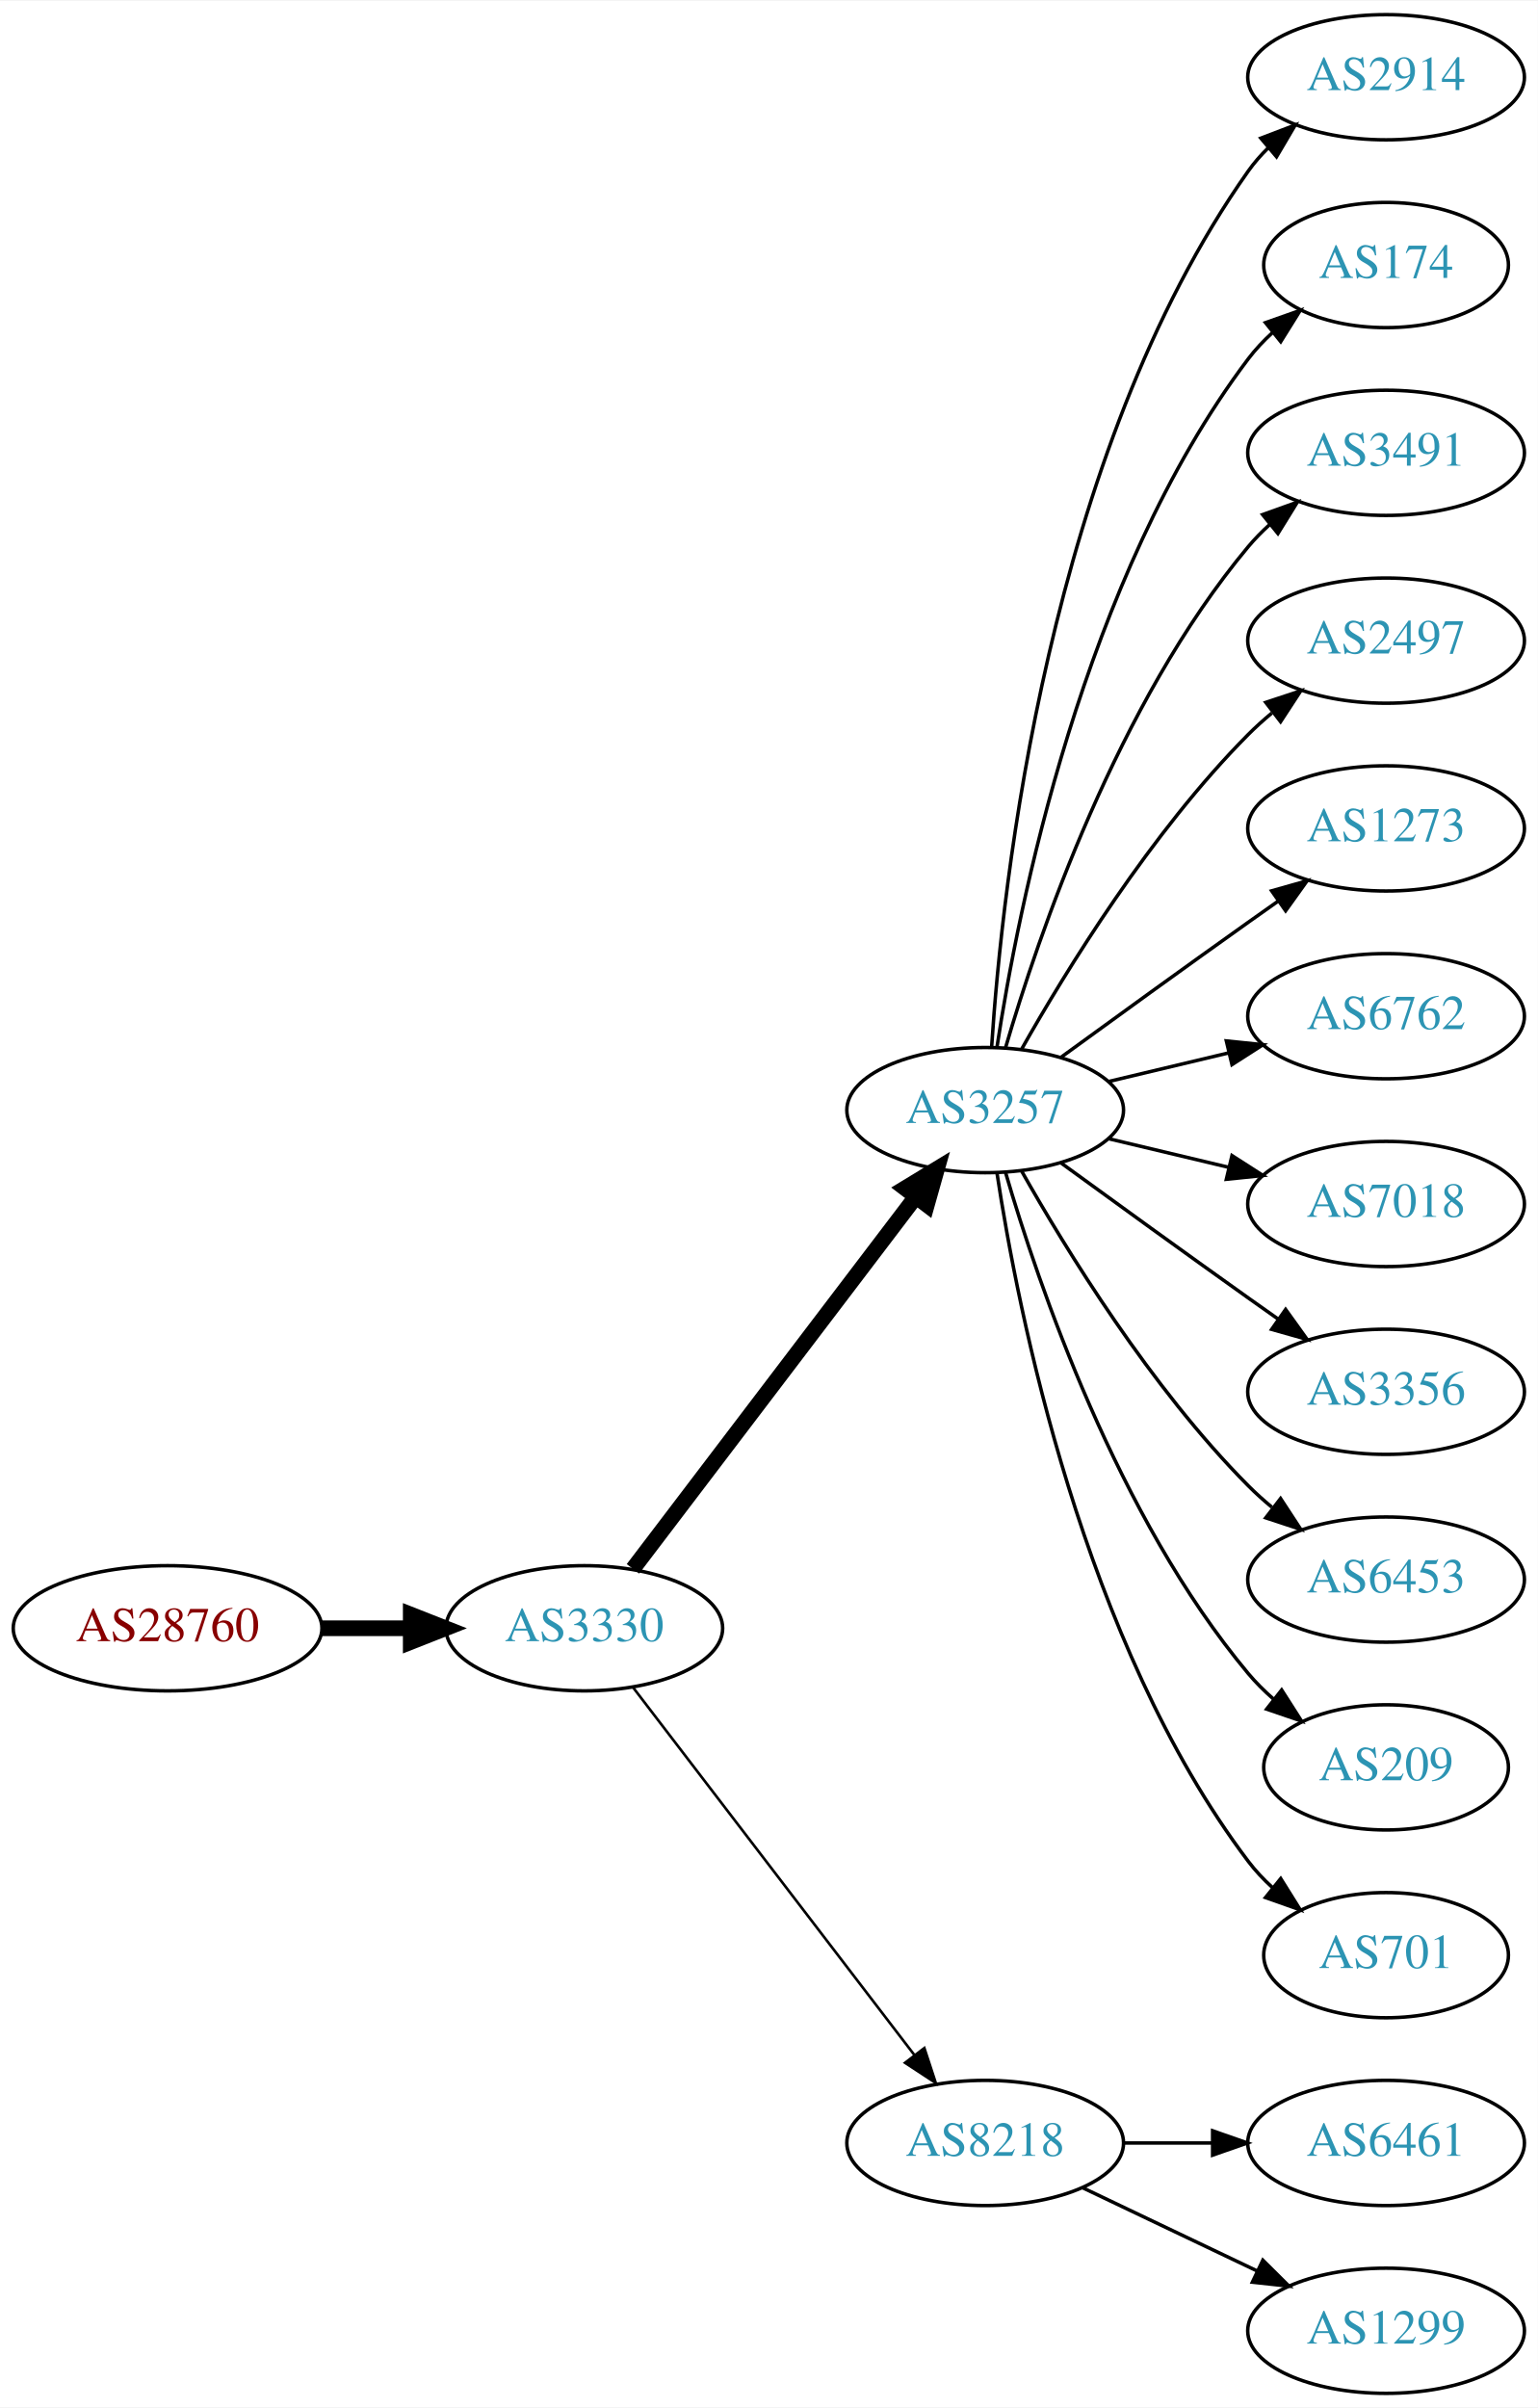
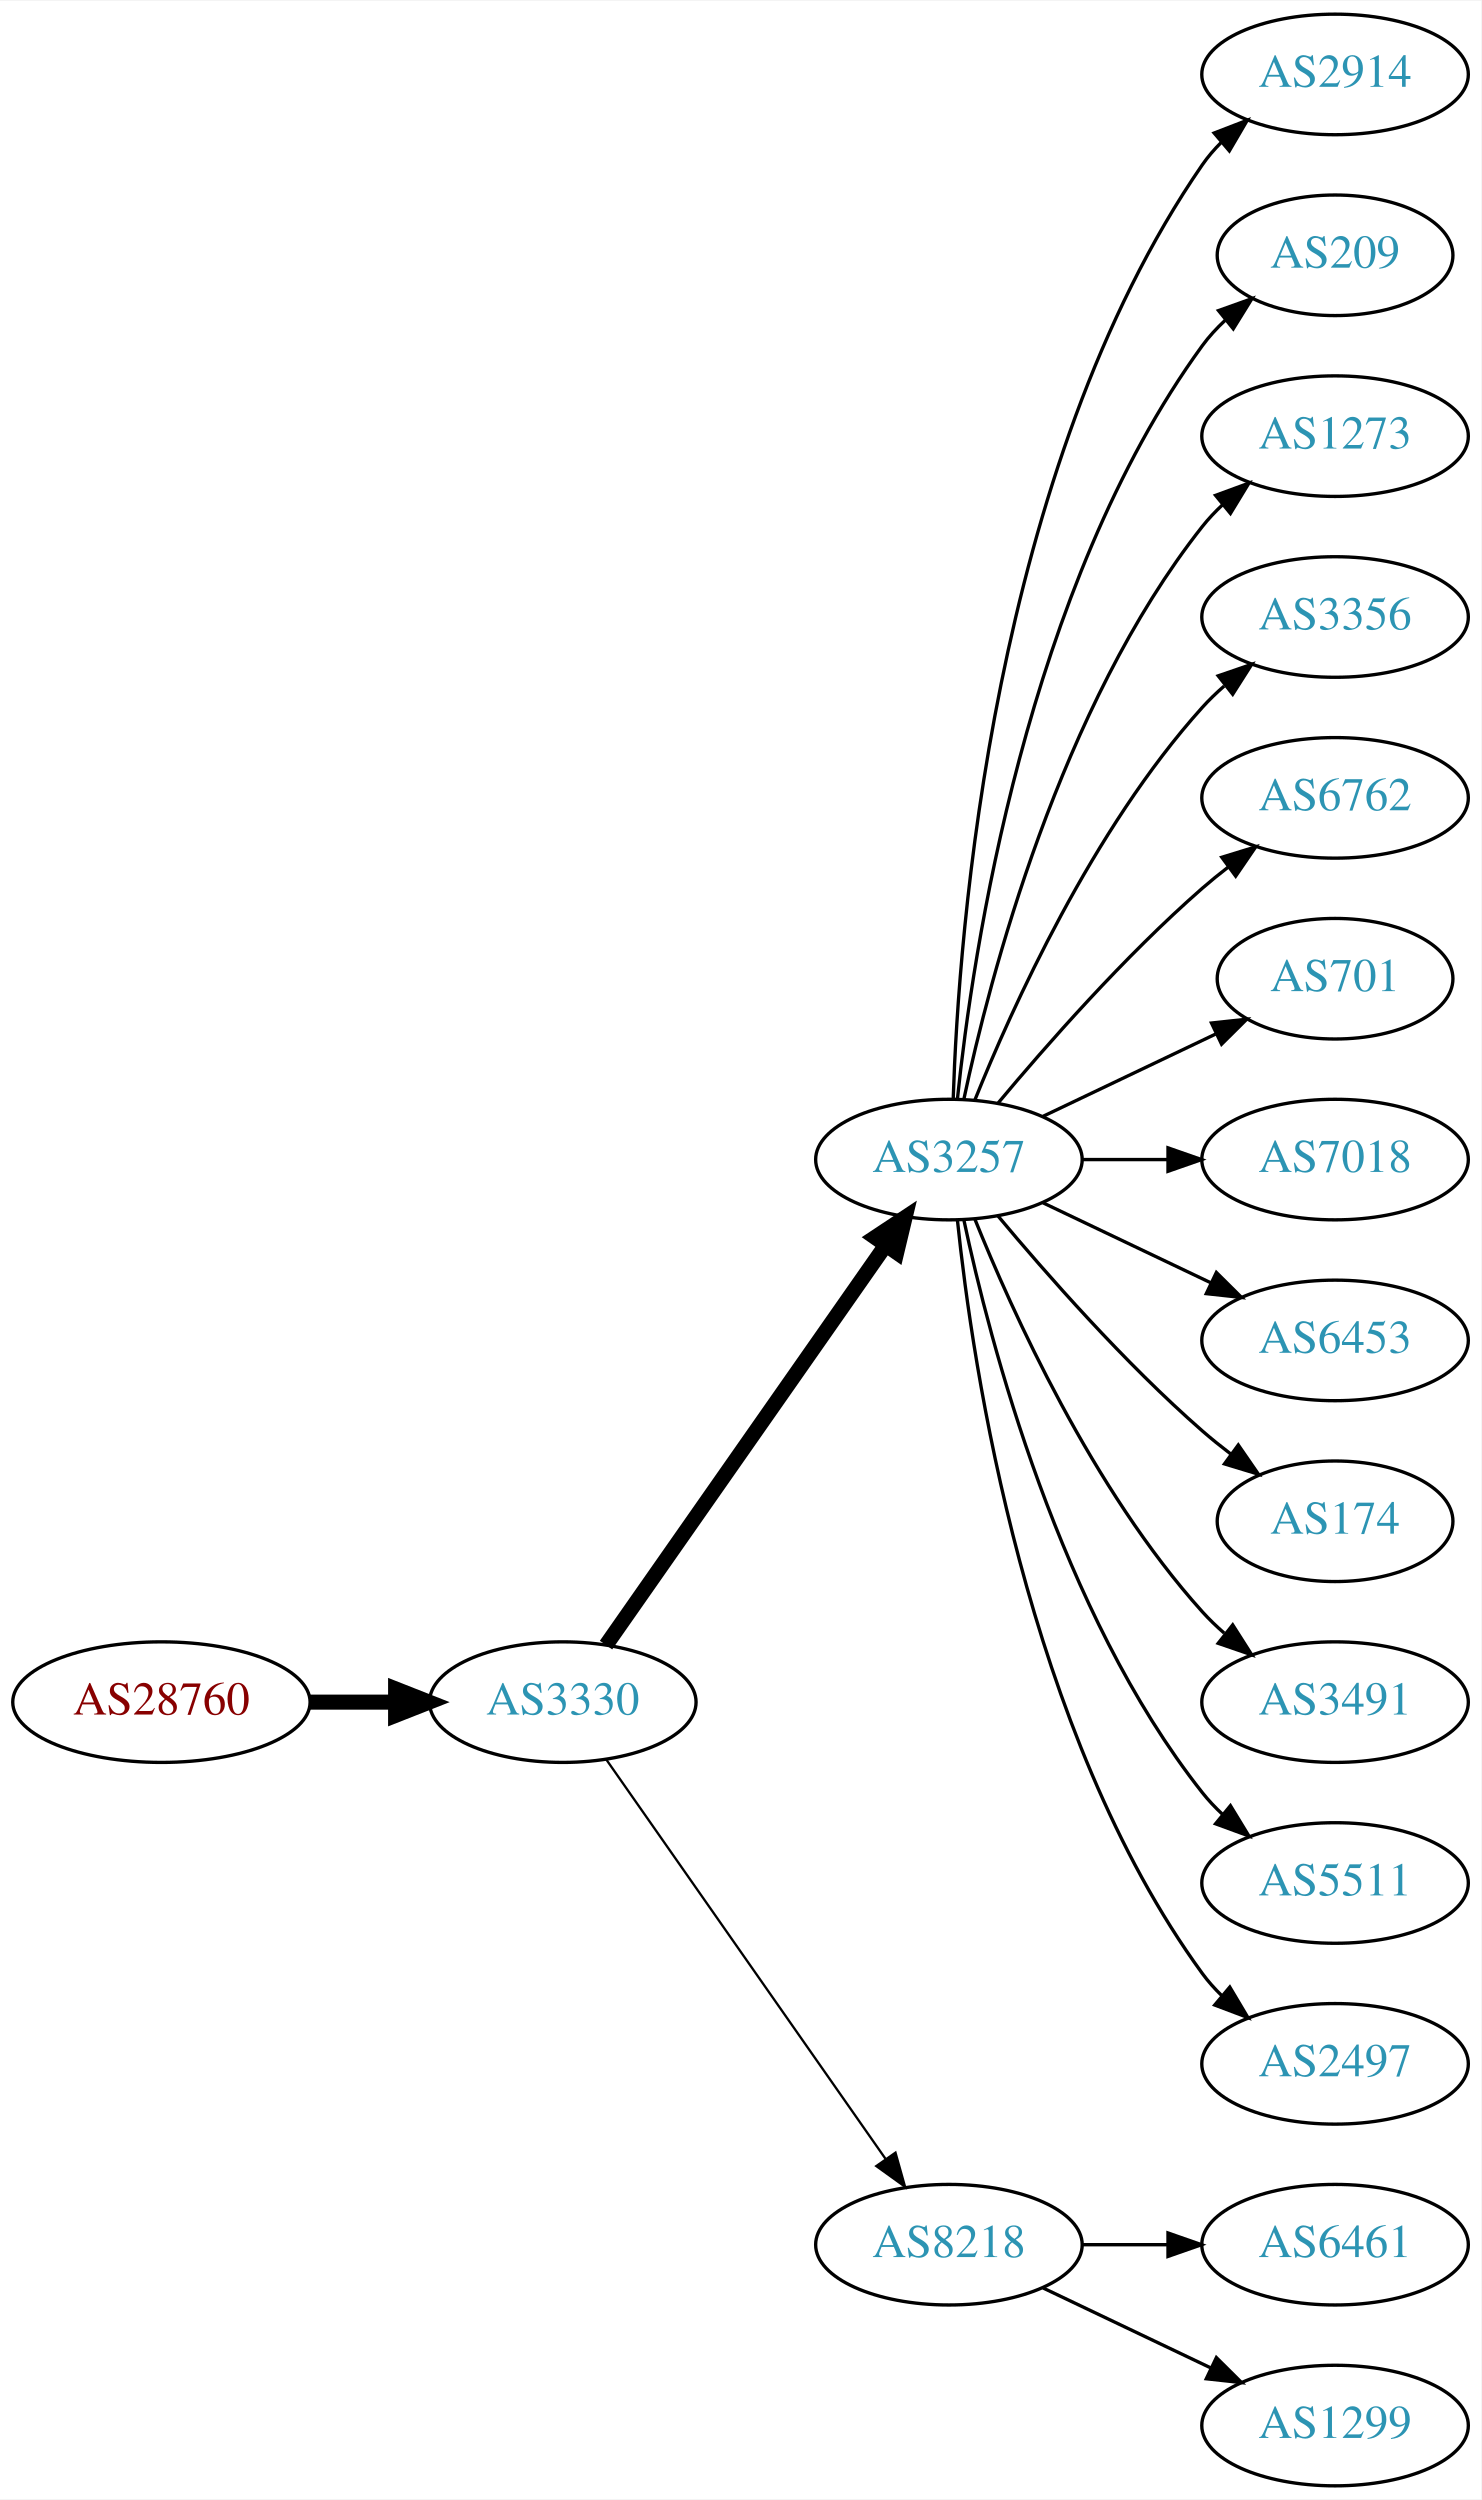
- <svg xmlns="http://www.w3.org/2000/svg" xmlns:xlink="http://www.w3.org/1999/xlink" width="442pt" height="692pt" viewBox="0.00 0.00 442.27 692.00">
-   <g id="graph0" class="graph" transform="scale(1 1) rotate(0) translate(4 688)">
-     <polygon fill="white" stroke="none" points="-4,4 -4,-688 438.271,-688 438.271,4 -4,4" />
+ <svg xmlns="http://www.w3.org/2000/svg" xmlns:xlink="http://www.w3.org/1999/xlink" width="442pt" height="746pt" viewBox="0.00 0.00 442.27 746.00">
+   <g id="graph0" class="graph" transform="scale(1 1) rotate(0) translate(4 742)">
+     <polygon fill="white" stroke="none" points="-4,4 -4,-742 438.271,-742 438.271,4 -4,4" />
    <g id="node1" class="node">
      <g id="a_node1">
        <a xlink:href="/asn/28760" xlink:title="AS28760 ~ Schaerdingerstr. 35 [AT]">
-           <ellipse fill="#ffffff" stroke="black" cx="44.196" cy="-220" rx="44.393" ry="18" />
-           <text text-anchor="middle" x="44.196" y="-216.3" font-family="Times,serif" font-size="14.00" fill="#880000">AS28760</text>
+           <ellipse fill="#ffffff" stroke="black" cx="44.196" cy="-234" rx="44.393" ry="18" />
+           <text text-anchor="middle" x="44.196" y="-230.3" font-family="Times,serif" font-size="14.00" fill="#880000">AS28760</text>
        </a>
      </g>
    </g>
    <g id="node2" class="node">
      <g id="a_node2">
        <a xlink:href="/asn/3330" xlink:title="AS3330 ~ Vienna, Austria [AT]">
-           <ellipse fill="#ffffff" stroke="black" cx="164.039" cy="-220" rx="39.794" ry="18" />
-           <text text-anchor="middle" x="164.039" y="-216.3" font-family="Times,serif" font-size="14.00" fill="#2c94b3">AS3330</text>
+           <ellipse fill="#ffffff" stroke="black" cx="164.039" cy="-234" rx="39.794" ry="18" />
+           <text text-anchor="middle" x="164.039" y="-230.3" font-family="Times,serif" font-size="14.00" fill="#2c94b3">AS3330</text>
        </a>
      </g>
    </g>
    <g id="edge1" class="edge">
-       <path fill="none" stroke="black" stroke-width="4.5" d="M88.407,-220C96.72,-220 105.482,-220 113.965,-220" />
-       <polygon fill="black" stroke="black" stroke-width="4.5" points="114.123,-223.938 124.123,-220 114.123,-216.063 114.123,-223.938" />
+       <path fill="none" stroke="black" stroke-width="4.5" d="M88.407,-234C96.72,-234 105.482,-234 113.965,-234" />
+       <polygon fill="black" stroke="black" stroke-width="4.5" points="114.123,-237.938 124.123,-234 114.123,-230.063 114.123,-237.938" />
    </g>
    <g id="node3" class="node">
      <g id="a_node3">
        <a xlink:href="/asn/3257" xlink:title="AS3257 ~ GTT [DE]">
-           <ellipse fill="#ffffff" stroke="black" cx="279.332" cy="-369" rx="39.794" ry="18" />
-           <text text-anchor="middle" x="279.332" y="-365.3" font-family="Times,serif" font-size="14.00" fill="#2c94b3">AS3257</text>
+           <ellipse fill="#ffffff" stroke="black" cx="279.332" cy="-396" rx="39.794" ry="18" />
+           <text text-anchor="middle" x="279.332" y="-392.3" font-family="Times,serif" font-size="14.00" fill="#2c94b3">AS3257</text>
        </a>
      </g>
    </g>
    <g id="edge2" class="edge">
-       <path fill="none" stroke="black" stroke-width="4.5" d="M178.035,-237.092C198.011,-263.364 236.362,-313.802 259.418,-344.125" />
-       <polygon fill="black" stroke="black" stroke-width="4.5" points="256.3,-346.53 265.487,-352.107 262.569,-341.764 256.3,-346.53" />
+       <path fill="none" stroke="black" stroke-width="4.5" d="M176.949,-251.031C196.871,-279.517 237.06,-336.985 260.41,-370.374" />
+       <polygon fill="black" stroke="black" stroke-width="4.5" points="257.282,-372.772 266.24,-378.71 263.736,-368.258 257.282,-372.772" />
    </g>
    <g id="node4" class="node">
      <g id="a_node4">
        <a xlink:href="/asn/8218" xlink:title="AS8218 ~ legacy Neotelecoms [FR]">
          <ellipse fill="#ffffff" stroke="black" cx="279.332" cy="-72" rx="39.794" ry="18" />
          <text text-anchor="middle" x="279.332" y="-68.3" font-family="Times,serif" font-size="14.00" fill="#2c94b3">AS8218</text>
        </a>
      </g>
    </g>
    <g id="edge3" class="edge">
-       <path fill="none" stroke="black" stroke-width="0.75" d="M178.035,-203.023C197.904,-177.066 235.954,-127.36 259.048,-97.191" />
-       <polygon fill="black" stroke="black" stroke-width="0.75" points="261.839,-99.303 265.138,-89.235 256.28,-95.049 261.839,-99.303" />
+       <path fill="none" stroke="black" stroke-width="0.692" d="M176.949,-216.969C196.871,-188.483 237.06,-131.015 260.41,-97.626" />
+       <polygon fill="black" stroke="black" stroke-width="0.692" points="263.377,-99.491 266.24,-89.29 257.641,-95.479 263.377,-99.491" />
    </g>
    <g id="node5" class="node">
      <g id="a_node5">
        <a xlink:href="/asn/2914" xlink:title="AS2914 ~ NTT America, Inc. [US]">
-           <ellipse fill="#ffffff" stroke="black" cx="394.625" cy="-666" rx="39.794" ry="18" />
-           <text text-anchor="middle" x="394.625" y="-662.3" font-family="Times,serif" font-size="14.00" fill="#2c94b3">AS2914</text>
+           <ellipse fill="#ffffff" stroke="black" cx="394.625" cy="-720" rx="39.794" ry="18" />
+           <text text-anchor="middle" x="394.625" y="-716.3" font-family="Times,serif" font-size="14.00" fill="#2c94b3">AS2914</text>
        </a>
      </g>
    </g>
    <g id="edge4" class="edge">
-       <path fill="none" stroke="black" d="M281.187,-387.185C284.18,-433.425 297.427,-557.589 354.978,-639 356.661,-641.381 358.624,-643.622 360.757,-645.716" />
-       <polygon fill="black" stroke="black" points="358.603,-648.478 368.5,-652.259 363.121,-643.132 358.603,-648.478" />
+       <path fill="none" stroke="black" d="M280.611,-414.161C282.209,-463.461 292.359,-602.175 354.978,-693 356.633,-695.401 358.576,-697.656 360.694,-699.76" />
+       <polygon fill="black" stroke="black" points="358.525,-702.51 368.411,-706.322 363.06,-697.177 358.525,-702.51" />
    </g>
    <g id="node6" class="node">
      <g id="a_node6">
-         <a xlink:href="/asn/174" xlink:title="AS174 ~ Cogent Communications [US]">
-           <ellipse fill="#ffffff" stroke="black" cx="394.625" cy="-612" rx="35.194" ry="18" />
-           <text text-anchor="middle" x="394.625" y="-608.3" font-family="Times,serif" font-size="14.00" fill="#2c94b3">AS174</text>
+         <a xlink:href="/asn/209" xlink:title="AS209 ~ CenturyLink Communications, LLC [US]">
+           <ellipse fill="#ffffff" stroke="black" cx="394.625" cy="-666" rx="35.194" ry="18" />
+           <text text-anchor="middle" x="394.625" y="-662.3" font-family="Times,serif" font-size="14.00" fill="#2c94b3">AS209</text>
        </a>
      </g>
    </g>
    <g id="edge5" class="edge">
-       <path fill="none" stroke="black" d="M282.708,-386.986C288.682,-426.422 307.393,-521.995 354.978,-585 357.001,-587.678 359.366,-590.19 361.914,-592.522" />
-       <polygon fill="black" stroke="black" points="359.948,-595.432 369.939,-598.958 364.328,-589.972 359.948,-595.432" />
+       <path fill="none" stroke="black" d="M281.888,-414.256C286.359,-457.303 302.492,-566.94 354.978,-639 356.954,-641.712 359.288,-644.249 361.815,-646.595" />
+       <polygon fill="black" stroke="black" points="359.832,-649.493 369.81,-653.055 364.231,-644.048 359.832,-649.493" />
    </g>
    <g id="node7" class="node">
      <g id="a_node7">
-         <a xlink:href="/asn/3491" xlink:title="AS3491 ~ PCCW Global, Inc. [US]">
-           <ellipse fill="#ffffff" stroke="black" cx="394.625" cy="-558" rx="39.794" ry="18" />
-           <text text-anchor="middle" x="394.625" y="-554.3" font-family="Times,serif" font-size="14.00" fill="#2c94b3">AS3491</text>
+         <a xlink:href="/asn/1273" xlink:title="AS1273 ~ Vodafone Group PLC [EU]">
+           <ellipse fill="#ffffff" stroke="black" cx="394.625" cy="-612" rx="39.794" ry="18" />
+           <text text-anchor="middle" x="394.625" y="-608.3" font-family="Times,serif" font-size="14.00" fill="#2c94b3">AS1273</text>
        </a>
      </g>
    </g>
    <g id="edge6" class="edge">
-       <path fill="none" stroke="black" d="M285.206,-387.002C294.52,-418.844 317.336,-485.981 354.978,-531 356.848,-533.237 358.947,-535.374 361.173,-537.396" />
-       <polygon fill="black" stroke="black" points="359.116,-540.234 369.092,-543.804 363.52,-534.793 359.116,-540.234" />
+       <path fill="none" stroke="black" d="M283.822,-414.16C291.453,-450.03 312.445,-531.155 354.978,-585 356.785,-587.288 358.838,-589.462 361.033,-591.51" />
+       <polygon fill="black" stroke="black" points="358.944,-594.323 368.893,-597.966 363.387,-588.914 358.944,-594.323" />
    </g>
    <g id="node8" class="node">
      <g id="a_node8">
-         <a xlink:href="/asn/2497" xlink:title="AS2497 ~ Internet Initiative Japan Inc. [JP]">
-           <ellipse fill="#ffffff" stroke="black" cx="394.625" cy="-504" rx="39.794" ry="18" />
-           <text text-anchor="middle" x="394.625" y="-500.3" font-family="Times,serif" font-size="14.00" fill="#2c94b3">AS2497</text>
+         <a xlink:href="/asn/3356" xlink:title="AS3356 ~ Level 3 Parent, LLC [US]">
+           <ellipse fill="#ffffff" stroke="black" cx="394.625" cy="-558" rx="39.794" ry="18" />
+           <text text-anchor="middle" x="394.625" y="-554.3" font-family="Times,serif" font-size="14.00" fill="#2c94b3">AS3356</text>
        </a>
      </g>
    </g>
    <g id="edge7" class="edge">
-       <path fill="none" stroke="black" d="M289.791,-386.49C302.573,-409.096 327.005,-448.886 354.978,-477 357.089,-479.121 359.385,-481.188 361.77,-483.171" />
-       <polygon fill="black" stroke="black" points="360.023,-486.242 370.086,-489.556 364.286,-480.69 360.023,-486.242" />
+       <path fill="none" stroke="black" d="M287.079,-413.787C298.13,-441.243 322.184,-494.578 354.978,-531 356.98,-533.224 359.199,-535.363 361.532,-537.397" />
+       <polygon fill="black" stroke="black" points="359.73,-540.433 369.751,-543.873 364.062,-534.935 359.73,-540.433" />
    </g>
    <g id="node9" class="node">
      <g id="a_node9">
-         <a xlink:href="/asn/1273" xlink:title="AS1273 ~ Vodafone Group PLC [EU]">
-           <ellipse fill="#ffffff" stroke="black" cx="394.625" cy="-450" rx="39.794" ry="18" />
-           <text text-anchor="middle" x="394.625" y="-446.3" font-family="Times,serif" font-size="14.00" fill="#2c94b3">AS1273</text>
+         <a xlink:href="/asn/6762" xlink:title="AS6762 ~ TELECOM ITALIA SPARKLE S.p.A. [IT]">
+           <ellipse fill="#ffffff" stroke="black" cx="394.625" cy="-504" rx="39.794" ry="18" />
+           <text text-anchor="middle" x="394.625" y="-500.3" font-family="Times,serif" font-size="14.00" fill="#2c94b3">AS6762</text>
        </a>
      </g>
    </g>
    <g id="edge8" class="edge">
-       <path fill="none" stroke="black" d="M301.18,-384.222C316.114,-395.091 336.727,-410.025 354.978,-423 357.799,-425.005 360.742,-427.085 363.69,-429.159" />
-       <polygon fill="black" stroke="black" points="361.717,-432.05 371.914,-434.926 365.736,-426.319 361.717,-432.05" />
+       <path fill="none" stroke="black" d="M293.962,-412.817C308.244,-429.929 331.791,-456.745 354.978,-477 357.444,-479.154 360.082,-481.294 362.78,-483.372" />
+       <polygon fill="black" stroke="black" points="360.805,-486.264 370.934,-489.37 364.953,-480.625 360.805,-486.264" />
    </g>
    <g id="node10" class="node">
      <g id="a_node10">
-         <a xlink:href="/asn/6762" xlink:title="AS6762 ~ TELECOM ITALIA SPARKLE S.p.A. [IT]">
-           <ellipse fill="#ffffff" stroke="black" cx="394.625" cy="-396" rx="39.794" ry="18" />
-           <text text-anchor="middle" x="394.625" y="-392.3" font-family="Times,serif" font-size="14.00" fill="#2c94b3">AS6762</text>
+         <a xlink:href="/asn/701" xlink:title="AS701 ~ UUNET [US]">
+           <ellipse fill="#ffffff" stroke="black" cx="394.625" cy="-450" rx="35.194" ry="18" />
+           <text text-anchor="middle" x="394.625" y="-446.3" font-family="Times,serif" font-size="14.00" fill="#2c94b3">AS701</text>
        </a>
      </g>
    </g>
    <g id="edge9" class="edge">
-       <path fill="none" stroke="black" d="M314.939,-377.248C325.81,-379.838 337.964,-382.735 349.407,-385.462" />
-       <polygon fill="black" stroke="black" points="348.69,-388.889 359.229,-387.803 350.313,-382.08 348.69,-388.889" />
+       <path fill="none" stroke="black" d="M307.468,-408.934C322.9,-416.29 342.385,-425.577 358.92,-433.459" />
+       <polygon fill="black" stroke="black" points="357.729,-436.768 368.262,-437.911 360.741,-430.449 357.729,-436.768" />
    </g>
    <g id="node11" class="node">
      <g id="a_node11">
        <a xlink:href="/asn/7018" xlink:title="AS7018 ~ AT&amp;T Services, Inc. [US]">
-           <ellipse fill="#ffffff" stroke="black" cx="394.625" cy="-342" rx="39.794" ry="18" />
-           <text text-anchor="middle" x="394.625" y="-338.3" font-family="Times,serif" font-size="14.00" fill="#2c94b3">AS7018</text>
+           <ellipse fill="#ffffff" stroke="black" cx="394.625" cy="-396" rx="39.794" ry="18" />
+           <text text-anchor="middle" x="394.625" y="-392.3" font-family="Times,serif" font-size="14.00" fill="#2c94b3">AS7018</text>
        </a>
      </g>
    </g>
    <g id="edge10" class="edge">
-       <path fill="none" stroke="black" d="M314.939,-360.752C325.81,-358.162 337.964,-355.265 349.407,-352.538" />
-       <polygon fill="black" stroke="black" points="350.313,-355.92 359.229,-350.197 348.69,-349.111 350.313,-355.92" />
+       <path fill="none" stroke="black" d="M319.004,-396C327.207,-396 335.971,-396 344.503,-396" />
+       <polygon fill="black" stroke="black" points="344.742,-399.5 354.742,-396 344.742,-392.5 344.742,-399.5" />
    </g>
    <g id="node12" class="node">
      <g id="a_node12">
-         <a xlink:href="/asn/3356" xlink:title="AS3356 ~ Level 3 Parent, LLC [US]">
-           <ellipse fill="#ffffff" stroke="black" cx="394.625" cy="-288" rx="39.794" ry="18" />
-           <text text-anchor="middle" x="394.625" y="-284.3" font-family="Times,serif" font-size="14.00" fill="#2c94b3">AS3356</text>
+         <a xlink:href="/asn/6453" xlink:title="AS6453 ~ TATA COMMUNICATIONS (AMERICA) INC [US]">
+           <ellipse fill="#ffffff" stroke="black" cx="394.625" cy="-342" rx="39.794" ry="18" />
+           <text text-anchor="middle" x="394.625" y="-338.3" font-family="Times,serif" font-size="14.00" fill="#2c94b3">AS6453</text>
        </a>
      </g>
    </g>
    <g id="edge11" class="edge">
-       <path fill="none" stroke="black" d="M301.18,-353.778C316.114,-342.909 336.727,-327.975 354.978,-315 357.799,-312.995 360.742,-310.915 363.69,-308.841" />
-       <polygon fill="black" stroke="black" points="365.736,-311.681 371.914,-303.074 361.717,-305.95 365.736,-311.681" />
+       <path fill="none" stroke="black" d="M307.468,-383.066C322.462,-375.919 341.283,-366.948 357.506,-359.215" />
+       <polygon fill="black" stroke="black" points="359.188,-362.291 366.71,-354.829 356.177,-355.972 359.188,-362.291" />
    </g>
    <g id="node13" class="node">
      <g id="a_node13">
-         <a xlink:href="/asn/6453" xlink:title="AS6453 ~ TATA COMMUNICATIONS (AMERICA) INC [US]">
-           <ellipse fill="#ffffff" stroke="black" cx="394.625" cy="-234" rx="39.794" ry="18" />
-           <text text-anchor="middle" x="394.625" y="-230.3" font-family="Times,serif" font-size="14.00" fill="#2c94b3">AS6453</text>
+         <a xlink:href="/asn/174" xlink:title="AS174 ~ Cogent Communications [US]">
+           <ellipse fill="#ffffff" stroke="black" cx="394.625" cy="-288" rx="35.194" ry="18" />
+           <text text-anchor="middle" x="394.625" y="-284.3" font-family="Times,serif" font-size="14.00" fill="#2c94b3">AS174</text>
        </a>
      </g>
    </g>
    <g id="edge12" class="edge">
-       <path fill="none" stroke="black" d="M289.791,-351.51C302.573,-328.904 327.005,-289.114 354.978,-261 357.089,-258.879 359.385,-256.812 361.77,-254.829" />
-       <polygon fill="black" stroke="black" points="364.286,-257.31 370.086,-248.444 360.023,-251.758 364.286,-257.31" />
+       <path fill="none" stroke="black" d="M293.962,-379.183C308.244,-362.071 331.791,-335.255 354.978,-315 357.648,-312.668 360.521,-310.352 363.451,-308.114" />
+       <polygon fill="black" stroke="black" points="365.729,-310.784 371.742,-302.061 361.602,-305.13 365.729,-310.784" />
    </g>
    <g id="node14" class="node">
      <g id="a_node14">
-         <a xlink:href="/asn/209" xlink:title="AS209 ~ CenturyLink Communications, LLC [US]">
-           <ellipse fill="#ffffff" stroke="black" cx="394.625" cy="-180" rx="35.194" ry="18" />
-           <text text-anchor="middle" x="394.625" y="-176.3" font-family="Times,serif" font-size="14.00" fill="#2c94b3">AS209</text>
+         <a xlink:href="/asn/3491" xlink:title="AS3491 ~ PCCW Global, Inc. [US]">
+           <ellipse fill="#ffffff" stroke="black" cx="394.625" cy="-234" rx="39.794" ry="18" />
+           <text text-anchor="middle" x="394.625" y="-230.3" font-family="Times,serif" font-size="14.00" fill="#2c94b3">AS3491</text>
        </a>
      </g>
    </g>
    <g id="edge13" class="edge">
-       <path fill="none" stroke="black" d="M285.206,-350.998C294.52,-319.156 317.336,-252.019 354.978,-207 357.131,-204.426 359.585,-201.983 362.189,-199.697" />
-       <polygon fill="black" stroke="black" points="364.596,-202.257 370.3,-193.328 360.273,-196.751 364.596,-202.257" />
+       <path fill="none" stroke="black" d="M287.079,-378.213C298.13,-350.757 322.184,-297.422 354.978,-261 356.98,-258.776 359.199,-256.637 361.532,-254.603" />
+       <polygon fill="black" stroke="black" points="364.062,-257.065 369.751,-248.127 359.73,-251.567 364.062,-257.065" />
    </g>
    <g id="node15" class="node">
      <g id="a_node15">
-         <a xlink:href="/asn/701" xlink:title="AS701 ~ UUNET [US]">
-           <ellipse fill="#ffffff" stroke="black" cx="394.625" cy="-126" rx="35.194" ry="18" />
-           <text text-anchor="middle" x="394.625" y="-122.3" font-family="Times,serif" font-size="14.00" fill="#2c94b3">AS701</text>
+         <a xlink:href="/asn/5511" xlink:title="AS5511 ~ Orange S.A. [FR]">
+           <ellipse fill="#ffffff" stroke="black" cx="394.625" cy="-180" rx="39.794" ry="18" />
+           <text text-anchor="middle" x="394.625" y="-176.3" font-family="Times,serif" font-size="14.00" fill="#2c94b3">AS5511</text>
        </a>
      </g>
    </g>
    <g id="edge14" class="edge">
-       <path fill="none" stroke="black" d="M282.708,-351.014C288.682,-311.578 307.393,-216.005 354.978,-153 357.001,-150.322 359.366,-147.81 361.914,-145.478" />
-       <polygon fill="black" stroke="black" points="364.328,-148.028 369.939,-139.042 359.948,-142.568 364.328,-148.028" />
+       <path fill="none" stroke="black" d="M283.822,-377.84C291.453,-341.97 312.445,-260.845 354.978,-207 356.785,-204.712 358.838,-202.538 361.033,-200.49" />
+       <polygon fill="black" stroke="black" points="363.387,-203.086 368.893,-194.034 358.944,-197.677 363.387,-203.086" />
    </g>
    <g id="node16" class="node">
      <g id="a_node16">
+         <a xlink:href="/asn/2497" xlink:title="AS2497 ~ Internet Initiative Japan Inc. [JP]">
+           <ellipse fill="#ffffff" stroke="black" cx="394.625" cy="-126" rx="39.794" ry="18" />
+           <text text-anchor="middle" x="394.625" y="-122.3" font-family="Times,serif" font-size="14.00" fill="#2c94b3">AS2497</text>
+         </a>
+       </g>
+     </g>
+     <g id="edge15" class="edge">
+       <path fill="none" stroke="black" d="M281.888,-377.744C286.359,-334.697 302.492,-225.06 354.978,-153 356.695,-150.643 358.682,-148.419 360.831,-146.337" />
+       <polygon fill="black" stroke="black" points="363.193,-148.925 368.606,-139.817 358.695,-143.561 363.193,-148.925" />
+     </g>
+     <g id="node17" class="node">
+       <g id="a_node17">
        <a xlink:href="/asn/6461" xlink:title="AS6461 ~ Zayo Bandwidth [US]">
          <ellipse fill="#ffffff" stroke="black" cx="394.625" cy="-72" rx="39.794" ry="18" />
          <text text-anchor="middle" x="394.625" y="-68.3" font-family="Times,serif" font-size="14.00" fill="#2c94b3">AS6461</text>
        </a>
      </g>
    </g>
-     <g id="edge15" class="edge">
+     <g id="edge16" class="edge">
      <path fill="none" stroke="black" d="M319.004,-72C327.207,-72 335.971,-72 344.503,-72" />
      <polygon fill="black" stroke="black" points="344.742,-75.5 354.742,-72 344.742,-68.5 344.742,-75.5" />
    </g>
-     <g id="node17" class="node">
-       <g id="a_node17">
+     <g id="node18" class="node">
+       <g id="a_node18">
        <a xlink:href="/asn/1299" xlink:title="AS1299 ~ Telia Carrier [EU]">
          <ellipse fill="#ffffff" stroke="black" cx="394.625" cy="-18" rx="39.794" ry="18" />
          <text text-anchor="middle" x="394.625" y="-14.3" font-family="Times,serif" font-size="14.00" fill="#2c94b3">AS1299</text>
        </a>
      </g>
    </g>
-     <g id="edge16" class="edge">
+     <g id="edge17" class="edge">
      <path fill="none" stroke="black" d="M307.468,-59.066C322.462,-51.919 341.283,-42.948 357.506,-35.215" />
      <polygon fill="black" stroke="black" points="359.188,-38.291 366.71,-30.829 356.177,-31.972 359.188,-38.291" />
    </g>
  </g>
</svg>
